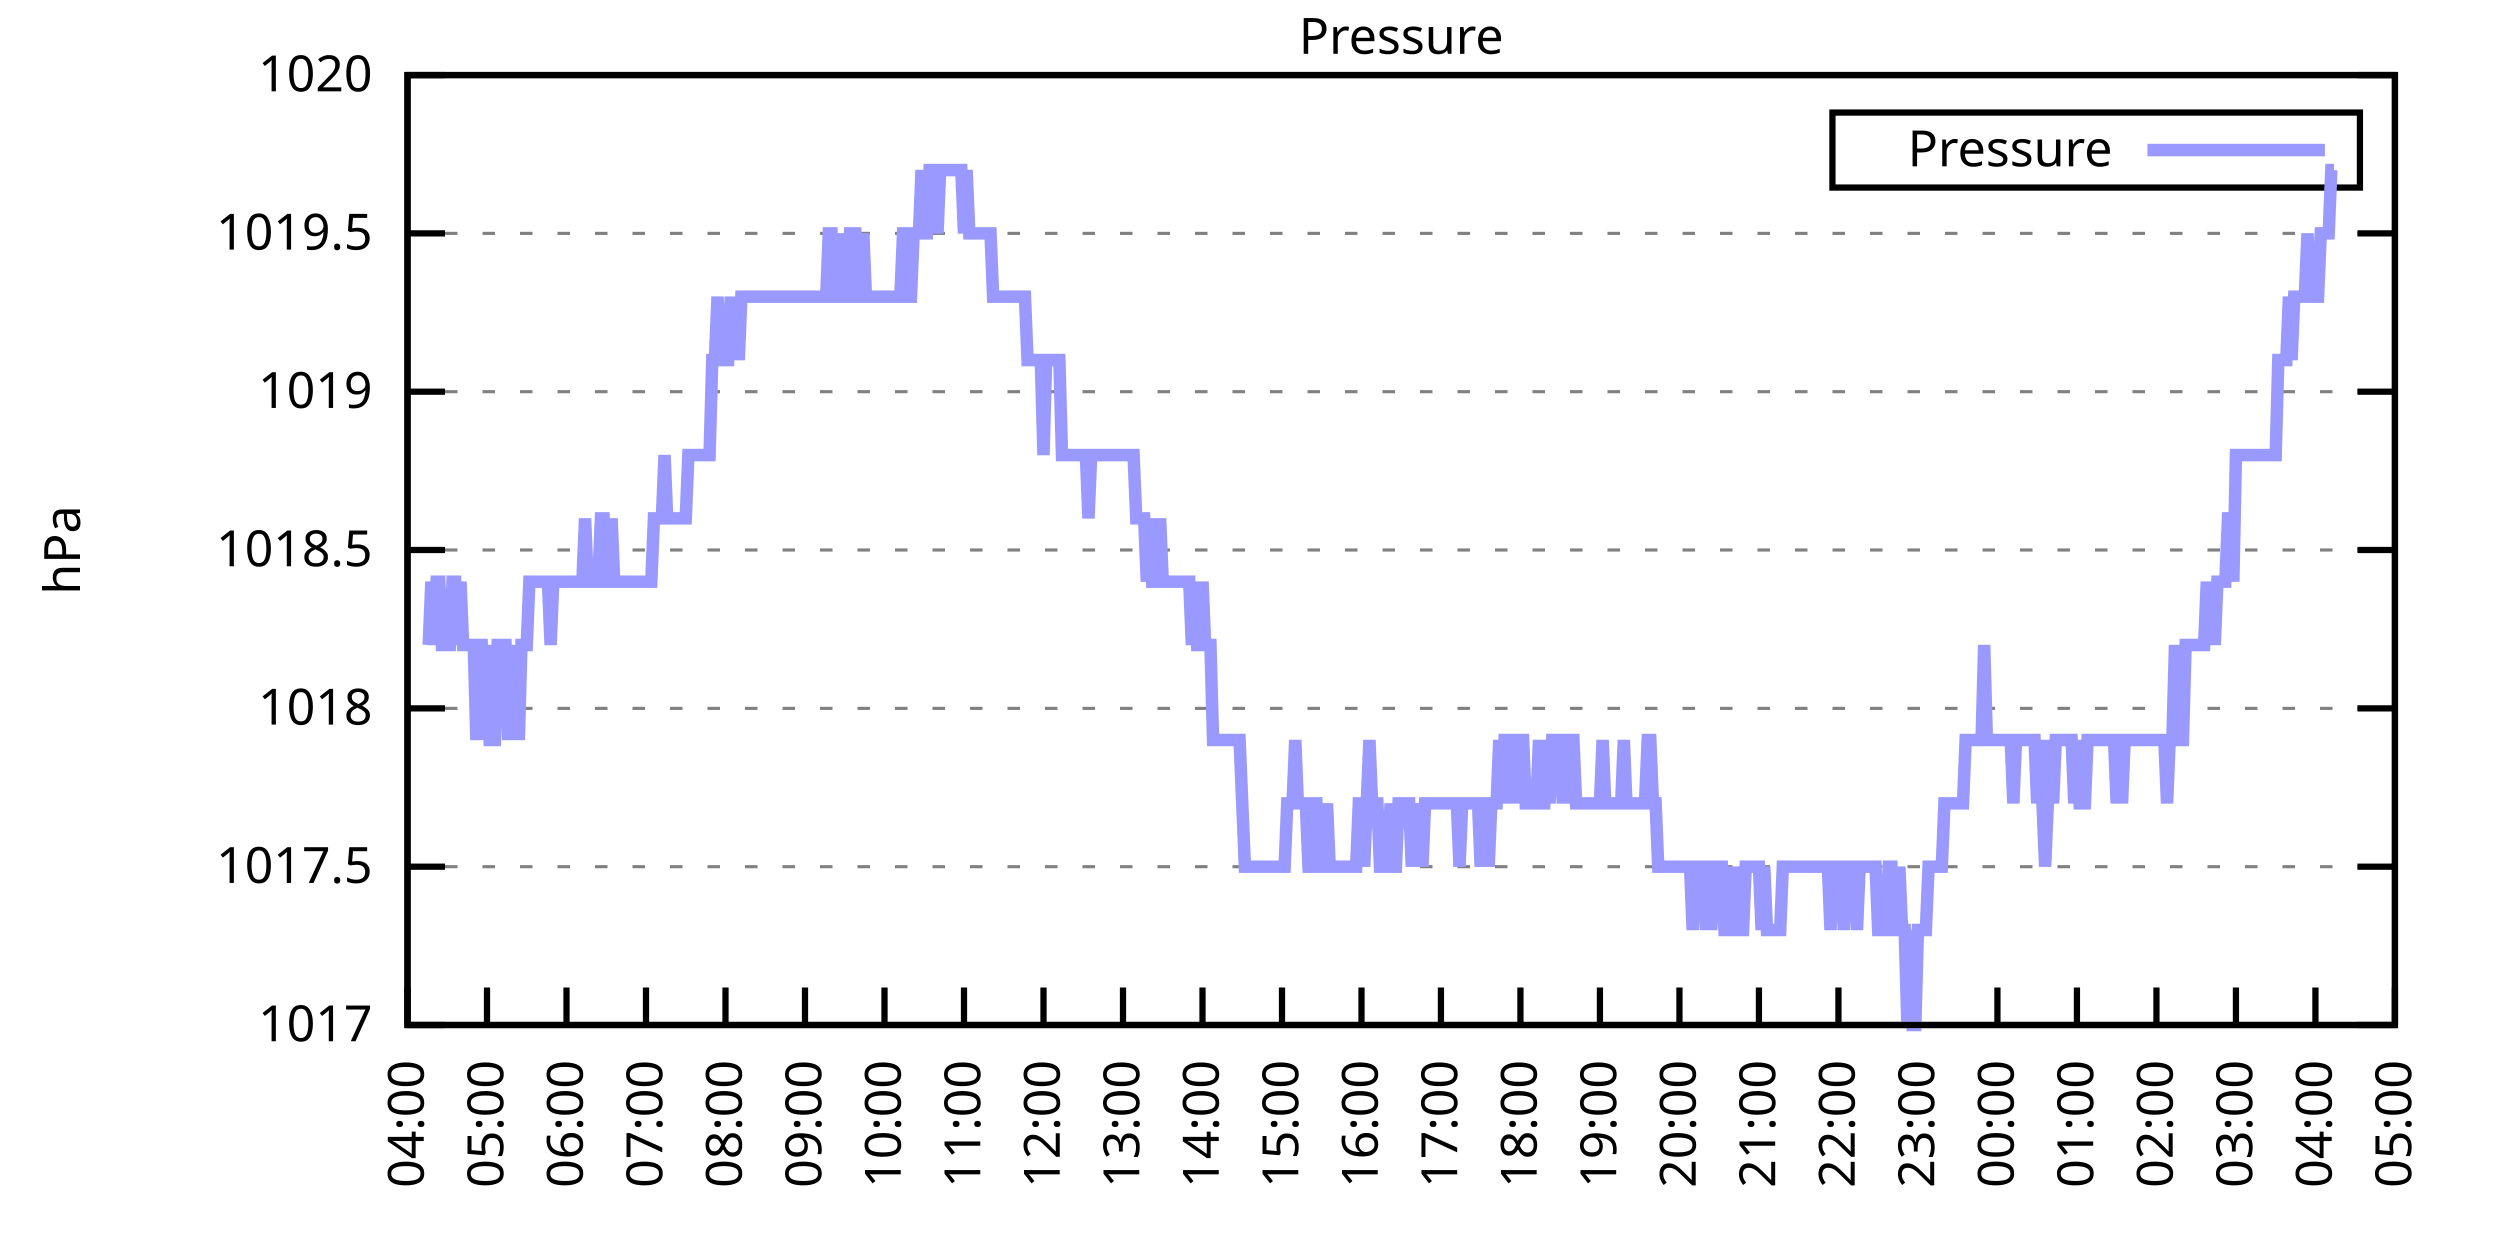
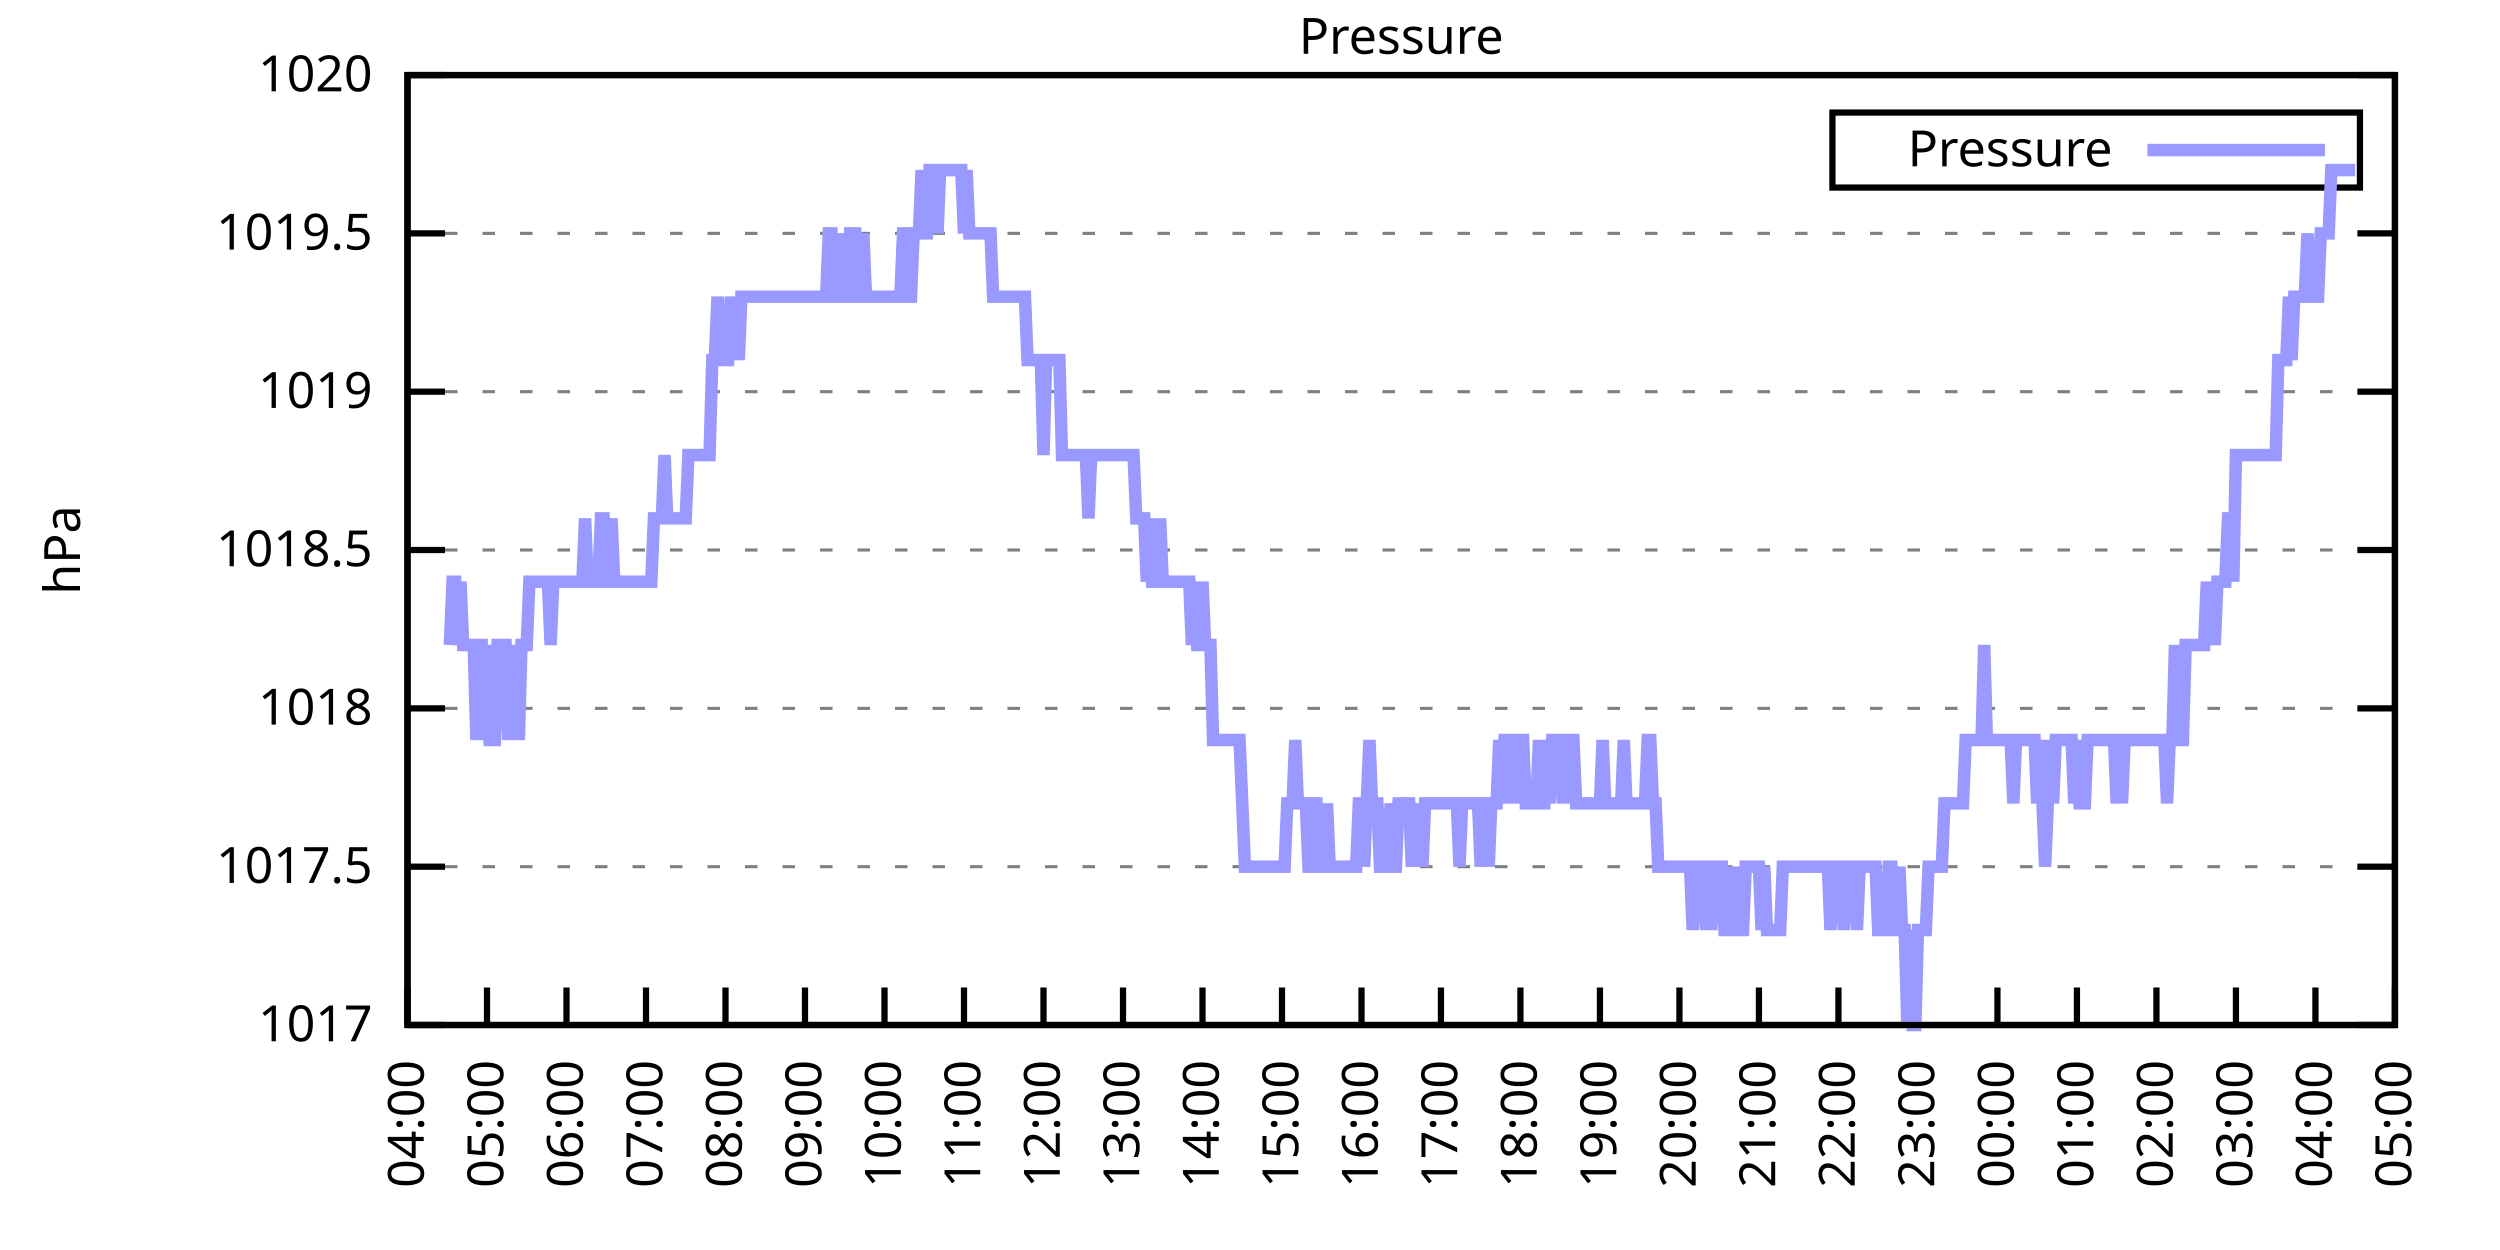
<svg xmlns="http://www.w3.org/2000/svg" xmlns:xlink="http://www.w3.org/1999/xlink" width="400" height="200" viewBox="0 0 400 200">
  <g id="gnuplot_canvas">
    <rect x="0" y="0" width="400" height="200" fill="none" />
    <defs>
      <circle id="gpDot" r="0.5" stroke-width="0.5" stroke="currentColor" />
      <path id="gpPt0" stroke-width="0.333" stroke="currentColor" d="M-1,0 h2 M0,-1 v2" />
      <path id="gpPt1" stroke-width="0.333" stroke="currentColor" d="M-1,-1 L1,1 M1,-1 L-1,1" />
      <path id="gpPt2" stroke-width="0.333" stroke="currentColor" d="M-1,0 L1,0 M0,-1 L0,1 M-1,-1 L1,1 M-1,1 L1,-1" />
      <rect id="gpPt3" stroke-width="0.333" stroke="currentColor" x="-1" y="-1" width="2" height="2" />
      <rect id="gpPt4" stroke-width="0.333" stroke="currentColor" fill="currentColor" x="-1" y="-1" width="2" height="2" />
      <circle id="gpPt5" stroke-width="0.333" stroke="currentColor" cx="0" cy="0" r="1" />
      <use xlink:href="#gpPt5" id="gpPt6" fill="currentColor" stroke="none" />
      <path id="gpPt7" stroke-width="0.333" stroke="currentColor" d="M0,-1.33 L-1.33,0.67 L1.33,0.67 z" />
      <use xlink:href="#gpPt7" id="gpPt8" fill="currentColor" stroke="none" />
      <use xlink:href="#gpPt7" id="gpPt9" stroke="currentColor" transform="rotate(180)" />
      <use xlink:href="#gpPt9" id="gpPt10" fill="currentColor" stroke="none" />
      <use xlink:href="#gpPt3" id="gpPt11" stroke="currentColor" transform="rotate(45)" />
      <use xlink:href="#gpPt11" id="gpPt12" fill="currentColor" stroke="none" />
      <path id="gpPt13" stroke-width="0.333" stroke="currentColor" d="M0,1.330 L1.265,0.411 L0.782,-1.067 L-0.782,-1.076 L-1.265,0.411 z" />
      <use xlink:href="#gpPt13" id="gpPt14" fill="currentColor" stroke="none" />
      <filter id="textbox" filterUnits="objectBoundingBox" x="0" y="0" height="1" width="1">
        <feFlood flood-color="white" flood-opacity="1" result="bgnd" />
        <feComposite in="SourceGraphic" in2="bgnd" operator="atop" />
      </filter>
      <filter id="greybox" filterUnits="objectBoundingBox" x="0" y="0" height="1" width="1">
        <feFlood flood-color="lightgrey" flood-opacity="1" result="grey" />
        <feComposite in="SourceGraphic" in2="grey" operator="atop" />
      </filter>
    </defs>
    <g fill="none" color="white" stroke="currentColor" stroke-width="1.00" stroke-linecap="butt" stroke-linejoin="miter">
</g>
    <g fill="none" color="black" stroke="currentColor" stroke-width="1.00" stroke-linecap="butt" stroke-linejoin="miter">
      <g stroke="none" shape-rendering="crispEdges">
        <polygon fill="rgb(255, 255, 255)" points="65.20,164.00 383.18,164.00 383.18,12.02 65.20,12.02 " />
      </g>
    </g>
    <g fill="none" color="black" stroke="currentColor" stroke-width="1.00" stroke-linecap="butt" stroke-linejoin="miter">
</g>
    <g fill="none" color="black" stroke="black" stroke-width="0.50" stroke-linecap="butt" stroke-linejoin="miter">
</g>
    <g fill="none" color="gray" stroke="currentColor" stroke-width="0.50" stroke-linecap="butt" stroke-linejoin="miter">
      <path stroke="gray" stroke-dasharray="2,4" class="gridline" d="M65.20,164.00 L383.19,164.00  " />
    </g>
    <g fill="none" color="gray" stroke="gray" stroke-width="1.00" stroke-linecap="butt" stroke-linejoin="miter">
</g>
    <g fill="none" color="black" stroke="currentColor" stroke-width="1.00" stroke-linecap="butt" stroke-linejoin="miter">
      <path stroke="black" d="M65.20,164.00 L71.20,164.00 M383.19,164.00 L377.19,164.00  " />
      <g transform="translate(59.60,166.60)" stroke="none" fill="black" font-family="Sans" font-size="8.00" text-anchor="end">
        <text>
          <tspan font-family="Sans"> 1017</tspan>
        </text>
      </g>
    </g>
    <g fill="none" color="black" stroke="currentColor" stroke-width="1.00" stroke-linecap="butt" stroke-linejoin="miter">
</g>
    <g fill="none" color="black" stroke="black" stroke-width="0.50" stroke-linecap="butt" stroke-linejoin="miter">
</g>
    <g fill="none" color="gray" stroke="currentColor" stroke-width="0.50" stroke-linecap="butt" stroke-linejoin="miter">
      <path stroke="gray" stroke-dasharray="2,4" class="gridline" d="M65.20,138.67 L383.19,138.67  " />
    </g>
    <g fill="none" color="gray" stroke="gray" stroke-width="1.00" stroke-linecap="butt" stroke-linejoin="miter">
</g>
    <g fill="none" color="black" stroke="currentColor" stroke-width="1.00" stroke-linecap="butt" stroke-linejoin="miter">
      <path stroke="black" d="M65.20,138.67 L71.20,138.67 M383.19,138.67 L377.19,138.67  " />
      <g transform="translate(59.60,141.27)" stroke="none" fill="black" font-family="Sans" font-size="8.00" text-anchor="end">
        <text>
          <tspan font-family="Sans"> 1017.5</tspan>
        </text>
      </g>
    </g>
    <g fill="none" color="black" stroke="currentColor" stroke-width="1.00" stroke-linecap="butt" stroke-linejoin="miter">
</g>
    <g fill="none" color="black" stroke="black" stroke-width="0.50" stroke-linecap="butt" stroke-linejoin="miter">
</g>
    <g fill="none" color="gray" stroke="currentColor" stroke-width="0.50" stroke-linecap="butt" stroke-linejoin="miter">
      <path stroke="gray" stroke-dasharray="2,4" class="gridline" d="M65.20,113.34 L383.19,113.34  " />
    </g>
    <g fill="none" color="gray" stroke="gray" stroke-width="1.00" stroke-linecap="butt" stroke-linejoin="miter">
</g>
    <g fill="none" color="black" stroke="currentColor" stroke-width="1.00" stroke-linecap="butt" stroke-linejoin="miter">
      <path stroke="black" d="M65.20,113.34 L71.20,113.34 M383.19,113.34 L377.19,113.34  " />
      <g transform="translate(59.60,115.94)" stroke="none" fill="black" font-family="Sans" font-size="8.00" text-anchor="end">
        <text>
          <tspan font-family="Sans"> 1018</tspan>
        </text>
      </g>
    </g>
    <g fill="none" color="black" stroke="currentColor" stroke-width="1.00" stroke-linecap="butt" stroke-linejoin="miter">
</g>
    <g fill="none" color="black" stroke="black" stroke-width="0.50" stroke-linecap="butt" stroke-linejoin="miter">
</g>
    <g fill="none" color="gray" stroke="currentColor" stroke-width="0.50" stroke-linecap="butt" stroke-linejoin="miter">
      <path stroke="gray" stroke-dasharray="2,4" class="gridline" d="M65.20,88.00 L383.19,88.00  " />
    </g>
    <g fill="none" color="gray" stroke="gray" stroke-width="1.00" stroke-linecap="butt" stroke-linejoin="miter">
</g>
    <g fill="none" color="black" stroke="currentColor" stroke-width="1.00" stroke-linecap="butt" stroke-linejoin="miter">
      <path stroke="black" d="M65.20,88.00 L71.20,88.00 M383.19,88.00 L377.19,88.00  " />
      <g transform="translate(59.60,90.60)" stroke="none" fill="black" font-family="Sans" font-size="8.00" text-anchor="end">
        <text>
          <tspan font-family="Sans"> 1018.5</tspan>
        </text>
      </g>
    </g>
    <g fill="none" color="black" stroke="currentColor" stroke-width="1.00" stroke-linecap="butt" stroke-linejoin="miter">
</g>
    <g fill="none" color="black" stroke="black" stroke-width="0.50" stroke-linecap="butt" stroke-linejoin="miter">
</g>
    <g fill="none" color="gray" stroke="currentColor" stroke-width="0.50" stroke-linecap="butt" stroke-linejoin="miter">
      <path stroke="gray" stroke-dasharray="2,4" class="gridline" d="M65.20,62.67 L383.19,62.67  " />
    </g>
    <g fill="none" color="gray" stroke="gray" stroke-width="1.00" stroke-linecap="butt" stroke-linejoin="miter">
</g>
    <g fill="none" color="black" stroke="currentColor" stroke-width="1.00" stroke-linecap="butt" stroke-linejoin="miter">
      <path stroke="black" d="M65.20,62.67 L71.20,62.67 M383.19,62.67 L377.19,62.67  " />
      <g transform="translate(59.60,65.27)" stroke="none" fill="black" font-family="Sans" font-size="8.00" text-anchor="end">
        <text>
          <tspan font-family="Sans"> 1019</tspan>
        </text>
      </g>
    </g>
    <g fill="none" color="black" stroke="currentColor" stroke-width="1.00" stroke-linecap="butt" stroke-linejoin="miter">
</g>
    <g fill="none" color="black" stroke="black" stroke-width="0.50" stroke-linecap="butt" stroke-linejoin="miter">
</g>
    <g fill="none" color="gray" stroke="currentColor" stroke-width="0.50" stroke-linecap="butt" stroke-linejoin="miter">
      <path stroke="gray" stroke-dasharray="2,4" class="gridline" d="M65.20,37.34 L383.19,37.34  " />
    </g>
    <g fill="none" color="gray" stroke="gray" stroke-width="1.00" stroke-linecap="butt" stroke-linejoin="miter">
</g>
    <g fill="none" color="black" stroke="currentColor" stroke-width="1.00" stroke-linecap="butt" stroke-linejoin="miter">
      <path stroke="black" d="M65.20,37.34 L71.20,37.34 M383.19,37.34 L377.19,37.34  " />
      <g transform="translate(59.60,39.94)" stroke="none" fill="black" font-family="Sans" font-size="8.00" text-anchor="end">
        <text>
          <tspan font-family="Sans"> 1019.5</tspan>
        </text>
      </g>
    </g>
    <g fill="none" color="black" stroke="currentColor" stroke-width="1.00" stroke-linecap="butt" stroke-linejoin="miter">
</g>
    <g fill="none" color="black" stroke="black" stroke-width="0.50" stroke-linecap="butt" stroke-linejoin="miter">
</g>
    <g fill="none" color="gray" stroke="currentColor" stroke-width="0.50" stroke-linecap="butt" stroke-linejoin="miter">
      <path stroke="gray" stroke-dasharray="2,4" class="gridline" d="M65.20,12.01 L383.19,12.01  " />
    </g>
    <g fill="none" color="gray" stroke="gray" stroke-width="1.00" stroke-linecap="butt" stroke-linejoin="miter">
</g>
    <g fill="none" color="black" stroke="currentColor" stroke-width="1.00" stroke-linecap="butt" stroke-linejoin="miter">
      <path stroke="black" d="M65.20,12.01 L71.20,12.01 M383.19,12.01 L377.19,12.01  " />
      <g transform="translate(59.60,14.61)" stroke="none" fill="black" font-family="Sans" font-size="8.00" text-anchor="end">
        <text>
          <tspan font-family="Sans"> 1020</tspan>
        </text>
      </g>
    </g>
    <g fill="none" color="black" stroke="currentColor" stroke-width="1.00" stroke-linecap="butt" stroke-linejoin="miter">
      <path stroke="black" d="M65.20,164.00 L65.20,158.00  " />
      <g transform="translate(67.80,169.60) rotate(270.00)" stroke="none" fill="black" font-family="Sans" font-size="8.00" text-anchor="end">
        <text>
          <tspan font-family="Sans">04:00</tspan>
        </text>
      </g>
    </g>
    <g fill="none" color="black" stroke="currentColor" stroke-width="1.00" stroke-linecap="butt" stroke-linejoin="miter">
      <path stroke="black" d="M77.92,164.00 L77.92,158.00  " />
      <g transform="translate(80.52,169.60) rotate(270.00)" stroke="none" fill="black" font-family="Sans" font-size="8.00" text-anchor="end">
        <text>
          <tspan font-family="Sans">05:00</tspan>
        </text>
      </g>
    </g>
    <g fill="none" color="black" stroke="currentColor" stroke-width="1.00" stroke-linecap="butt" stroke-linejoin="miter">
      <path stroke="black" d="M90.64,164.00 L90.64,158.00  " />
      <g transform="translate(93.24,169.60) rotate(270.00)" stroke="none" fill="black" font-family="Sans" font-size="8.00" text-anchor="end">
        <text>
          <tspan font-family="Sans">06:00</tspan>
        </text>
      </g>
    </g>
    <g fill="none" color="black" stroke="currentColor" stroke-width="1.00" stroke-linecap="butt" stroke-linejoin="miter">
      <path stroke="black" d="M103.36,164.00 L103.36,158.00  " />
      <g transform="translate(105.96,169.60) rotate(270.00)" stroke="none" fill="black" font-family="Sans" font-size="8.00" text-anchor="end">
        <text>
          <tspan font-family="Sans">07:00</tspan>
        </text>
      </g>
    </g>
    <g fill="none" color="black" stroke="currentColor" stroke-width="1.00" stroke-linecap="butt" stroke-linejoin="miter">
      <path stroke="black" d="M116.08,164.00 L116.08,158.00  " />
      <g transform="translate(118.68,169.60) rotate(270.00)" stroke="none" fill="black" font-family="Sans" font-size="8.00" text-anchor="end">
        <text>
          <tspan font-family="Sans">08:00</tspan>
        </text>
      </g>
    </g>
    <g fill="none" color="black" stroke="currentColor" stroke-width="1.00" stroke-linecap="butt" stroke-linejoin="miter">
      <path stroke="black" d="M128.80,164.00 L128.80,158.00  " />
      <g transform="translate(131.40,169.60) rotate(270.00)" stroke="none" fill="black" font-family="Sans" font-size="8.00" text-anchor="end">
        <text>
          <tspan font-family="Sans">09:00</tspan>
        </text>
      </g>
    </g>
    <g fill="none" color="black" stroke="currentColor" stroke-width="1.00" stroke-linecap="butt" stroke-linejoin="miter">
      <path stroke="black" d="M141.52,164.00 L141.52,158.00  " />
      <g transform="translate(144.12,169.60) rotate(270.00)" stroke="none" fill="black" font-family="Sans" font-size="8.00" text-anchor="end">
        <text>
          <tspan font-family="Sans">10:00</tspan>
        </text>
      </g>
    </g>
    <g fill="none" color="black" stroke="currentColor" stroke-width="1.00" stroke-linecap="butt" stroke-linejoin="miter">
      <path stroke="black" d="M154.24,164.00 L154.24,158.00  " />
      <g transform="translate(156.84,169.60) rotate(270.00)" stroke="none" fill="black" font-family="Sans" font-size="8.00" text-anchor="end">
        <text>
          <tspan font-family="Sans">11:00</tspan>
        </text>
      </g>
    </g>
    <g fill="none" color="black" stroke="currentColor" stroke-width="1.00" stroke-linecap="butt" stroke-linejoin="miter">
      <path stroke="black" d="M166.96,164.00 L166.96,158.00  " />
      <g transform="translate(169.56,169.60) rotate(270.00)" stroke="none" fill="black" font-family="Sans" font-size="8.00" text-anchor="end">
        <text>
          <tspan font-family="Sans">12:00</tspan>
        </text>
      </g>
    </g>
    <g fill="none" color="black" stroke="currentColor" stroke-width="1.00" stroke-linecap="butt" stroke-linejoin="miter">
      <path stroke="black" d="M179.68,164.00 L179.68,158.00  " />
      <g transform="translate(182.28,169.60) rotate(270.00)" stroke="none" fill="black" font-family="Sans" font-size="8.00" text-anchor="end">
        <text>
          <tspan font-family="Sans">13:00</tspan>
        </text>
      </g>
    </g>
    <g fill="none" color="black" stroke="currentColor" stroke-width="1.00" stroke-linecap="butt" stroke-linejoin="miter">
      <path stroke="black" d="M192.40,164.00 L192.40,158.00  " />
      <g transform="translate(195.00,169.60) rotate(270.00)" stroke="none" fill="black" font-family="Sans" font-size="8.00" text-anchor="end">
        <text>
          <tspan font-family="Sans">14:00</tspan>
        </text>
      </g>
    </g>
    <g fill="none" color="black" stroke="currentColor" stroke-width="1.00" stroke-linecap="butt" stroke-linejoin="miter">
      <path stroke="black" d="M205.12,164.00 L205.12,158.00  " />
      <g transform="translate(207.72,169.60) rotate(270.00)" stroke="none" fill="black" font-family="Sans" font-size="8.00" text-anchor="end">
        <text>
          <tspan font-family="Sans">15:00</tspan>
        </text>
      </g>
    </g>
    <g fill="none" color="black" stroke="currentColor" stroke-width="1.00" stroke-linecap="butt" stroke-linejoin="miter">
      <path stroke="black" d="M217.84,164.00 L217.84,158.00  " />
      <g transform="translate(220.44,169.60) rotate(270.00)" stroke="none" fill="black" font-family="Sans" font-size="8.00" text-anchor="end">
        <text>
          <tspan font-family="Sans">16:00</tspan>
        </text>
      </g>
    </g>
    <g fill="none" color="black" stroke="currentColor" stroke-width="1.00" stroke-linecap="butt" stroke-linejoin="miter">
      <path stroke="black" d="M230.55,164.00 L230.55,158.00  " />
      <g transform="translate(233.15,169.60) rotate(270.00)" stroke="none" fill="black" font-family="Sans" font-size="8.00" text-anchor="end">
        <text>
          <tspan font-family="Sans">17:00</tspan>
        </text>
      </g>
    </g>
    <g fill="none" color="black" stroke="currentColor" stroke-width="1.00" stroke-linecap="butt" stroke-linejoin="miter">
      <path stroke="black" d="M243.27,164.00 L243.27,158.00  " />
      <g transform="translate(245.87,169.60) rotate(270.00)" stroke="none" fill="black" font-family="Sans" font-size="8.00" text-anchor="end">
        <text>
          <tspan font-family="Sans">18:00</tspan>
        </text>
      </g>
    </g>
    <g fill="none" color="black" stroke="currentColor" stroke-width="1.00" stroke-linecap="butt" stroke-linejoin="miter">
      <path stroke="black" d="M255.99,164.00 L255.99,158.00  " />
      <g transform="translate(258.59,169.60) rotate(270.00)" stroke="none" fill="black" font-family="Sans" font-size="8.00" text-anchor="end">
        <text>
          <tspan font-family="Sans">19:00</tspan>
        </text>
      </g>
    </g>
    <g fill="none" color="black" stroke="currentColor" stroke-width="1.00" stroke-linecap="butt" stroke-linejoin="miter">
      <path stroke="black" d="M268.71,164.00 L268.71,158.00  " />
      <g transform="translate(271.31,169.60) rotate(270.00)" stroke="none" fill="black" font-family="Sans" font-size="8.00" text-anchor="end">
        <text>
          <tspan font-family="Sans">20:00</tspan>
        </text>
      </g>
    </g>
    <g fill="none" color="black" stroke="currentColor" stroke-width="1.00" stroke-linecap="butt" stroke-linejoin="miter">
      <path stroke="black" d="M281.43,164.00 L281.43,158.00  " />
      <g transform="translate(284.03,169.60) rotate(270.00)" stroke="none" fill="black" font-family="Sans" font-size="8.00" text-anchor="end">
        <text>
          <tspan font-family="Sans">21:00</tspan>
        </text>
      </g>
    </g>
    <g fill="none" color="black" stroke="currentColor" stroke-width="1.00" stroke-linecap="butt" stroke-linejoin="miter">
      <path stroke="black" d="M294.15,164.00 L294.15,158.00  " />
      <g transform="translate(296.75,169.60) rotate(270.00)" stroke="none" fill="black" font-family="Sans" font-size="8.00" text-anchor="end">
        <text>
          <tspan font-family="Sans">22:00</tspan>
        </text>
      </g>
    </g>
    <g fill="none" color="black" stroke="currentColor" stroke-width="1.00" stroke-linecap="butt" stroke-linejoin="miter">
      <path stroke="black" d="M306.87,164.00 L306.87,158.00  " />
      <g transform="translate(309.47,169.60) rotate(270.00)" stroke="none" fill="black" font-family="Sans" font-size="8.00" text-anchor="end">
        <text>
          <tspan font-family="Sans">23:00</tspan>
        </text>
      </g>
    </g>
    <g fill="none" color="black" stroke="currentColor" stroke-width="1.00" stroke-linecap="butt" stroke-linejoin="miter">
      <path stroke="black" d="M319.59,164.00 L319.59,158.00  " />
      <g transform="translate(322.19,169.60) rotate(270.00)" stroke="none" fill="black" font-family="Sans" font-size="8.00" text-anchor="end">
        <text>
          <tspan font-family="Sans">00:00</tspan>
        </text>
      </g>
    </g>
    <g fill="none" color="black" stroke="currentColor" stroke-width="1.00" stroke-linecap="butt" stroke-linejoin="miter">
      <path stroke="black" d="M332.31,164.00 L332.31,158.00  " />
      <g transform="translate(334.91,169.60) rotate(270.00)" stroke="none" fill="black" font-family="Sans" font-size="8.00" text-anchor="end">
        <text>
          <tspan font-family="Sans">01:00</tspan>
        </text>
      </g>
    </g>
    <g fill="none" color="black" stroke="currentColor" stroke-width="1.00" stroke-linecap="butt" stroke-linejoin="miter">
      <path stroke="black" d="M345.03,164.00 L345.03,158.00  " />
      <g transform="translate(347.63,169.60) rotate(270.00)" stroke="none" fill="black" font-family="Sans" font-size="8.00" text-anchor="end">
        <text>
          <tspan font-family="Sans">02:00</tspan>
        </text>
      </g>
    </g>
    <g fill="none" color="black" stroke="currentColor" stroke-width="1.00" stroke-linecap="butt" stroke-linejoin="miter">
      <path stroke="black" d="M357.75,164.00 L357.75,158.00  " />
      <g transform="translate(360.35,169.60) rotate(270.00)" stroke="none" fill="black" font-family="Sans" font-size="8.00" text-anchor="end">
        <text>
          <tspan font-family="Sans">03:00</tspan>
        </text>
      </g>
    </g>
    <g fill="none" color="black" stroke="currentColor" stroke-width="1.00" stroke-linecap="butt" stroke-linejoin="miter">
      <path stroke="black" d="M370.47,164.00 L370.47,158.00  " />
      <g transform="translate(373.07,169.60) rotate(270.00)" stroke="none" fill="black" font-family="Sans" font-size="8.00" text-anchor="end">
        <text>
          <tspan font-family="Sans">04:00</tspan>
        </text>
      </g>
    </g>
    <g fill="none" color="black" stroke="currentColor" stroke-width="1.00" stroke-linecap="butt" stroke-linejoin="miter">
      <path stroke="black" d="M383.19,164.00 L383.19,158.00  " />
      <g transform="translate(385.79,169.60) rotate(270.00)" stroke="none" fill="black" font-family="Sans" font-size="8.00" text-anchor="end">
        <text>
          <tspan font-family="Sans">05:00</tspan>
        </text>
      </g>
    </g>
    <g fill="none" color="black" stroke="currentColor" stroke-width="1.00" stroke-linecap="butt" stroke-linejoin="miter">
</g>
    <g fill="none" color="black" stroke="currentColor" stroke-width="1.00" stroke-linecap="butt" stroke-linejoin="miter">
      <path stroke="black" d="M65.20,12.01 L65.20,164.00 L383.19,164.00 L383.19,12.01 L65.20,12.01 Z  " />
    </g>
    <g fill="none" color="black" stroke="currentColor" stroke-width="1.00" stroke-linecap="butt" stroke-linejoin="miter">
</g>
    <g fill="none" color="black" stroke="currentColor" stroke-width="1.00" stroke-linecap="butt" stroke-linejoin="miter">
      <path stroke="black" d="M293.19,30.01 L293.19,18.01 L377.59,18.01 L377.59,30.01 L293.19,30.01 Z  " />
    </g>
    <g id="Pressure_plot_1">
      <g fill="none" color="white" stroke="black" stroke-width="2.00" stroke-linecap="butt" stroke-linejoin="miter">
</g>
      <g fill="none" color="black" stroke="currentColor" stroke-width="2.00" stroke-linecap="butt" stroke-linejoin="miter">
        <g transform="translate(337.99,26.61)" stroke="none" fill="black" font-family="Sans" font-size="8.00" text-anchor="end">
          <text>
            <tspan font-family="Sans">Pressure</tspan>
          </text>
        </g>
      </g>
      <g fill="none" color="black" stroke="currentColor" stroke-width="2.00" stroke-linecap="butt" stroke-linejoin="miter">
-         <path stroke="rgb(153, 153, 255)" d="M343.59,24.01 L371.99,24.01 M68.59,103.20 L69.02,93.07 L69.44,103.20 L69.86,93.07 L70.29,93.07 L70.71,103.20   L71.14,103.20 L71.56,103.20 L71.98,103.20 L72.41,93.07 L72.83,93.07 L73.26,103.20 L73.68,93.07 L74.10,103.20   L74.53,103.20 L74.95,103.20 L75.38,103.20 L75.80,103.20 L76.22,118.40 L76.65,103.20 L77.07,103.20 L77.50,118.40   L77.92,103.20 L78.34,118.40 L78.77,118.40 L79.19,118.40 L79.62,103.20 L80.04,103.20 L80.46,103.20 L80.89,103.20   L81.31,118.40 L81.74,103.20 L82.16,118.40 L82.58,103.20 L83.01,118.40 L83.43,103.20 L83.86,103.20 L84.28,103.20   L84.70,93.07 L85.13,93.07 L85.55,93.07 L85.98,93.07 L86.40,93.07 L86.82,93.07 L87.25,93.07 L87.67,93.07   L88.10,103.20 L88.52,93.07 L88.94,93.07 L89.37,93.07 L89.79,93.07 L90.22,93.07 L90.64,93.07 L91.06,93.07   L91.49,93.07 L91.91,93.07 L92.34,93.07 L92.76,93.07 L93.18,93.07 L93.61,82.94 L94.03,93.07 L94.46,93.07   L94.88,93.07 L95.30,93.07 L95.73,93.07 L96.15,82.94 L96.58,82.94 L97.00,93.07 L97.42,93.07 L97.85,82.94   L98.27,93.07 L98.69,93.07 L99.12,93.07 L99.54,93.07 L99.97,93.07 L100.39,93.07 L100.81,93.07 L101.24,93.07   L101.66,93.07 L102.09,93.07 L102.51,93.07 L102.93,93.07 L103.36,93.07 L103.78,93.07 L104.21,93.07 L104.63,82.94   L105.05,82.94 L105.48,82.94 L105.90,82.94 L106.33,72.81 L106.75,82.94 L107.17,82.94 L107.60,82.94 L108.02,82.94   L108.45,82.94 L108.87,82.94 L109.29,82.94 L109.72,82.94 L110.14,72.81 L110.57,72.81 L110.99,72.81 L111.41,72.81   L111.84,72.81 L112.26,72.81 L112.69,72.81 L113.11,72.81 L113.53,72.81 L113.96,57.61 L114.38,57.61 L114.81,47.47   L115.23,57.61 L115.65,57.61 L116.08,57.61 L116.50,57.61 L116.93,47.47 L117.35,57.61 L117.77,47.47 L118.20,57.61   L118.62,47.47 L119.05,47.47 L119.47,47.47 L119.89,47.47 L120.32,47.47 L120.74,47.47 L121.17,47.47 L121.59,47.47   L122.01,47.47 L122.44,47.47 L122.86,47.47 L123.29,47.47 L123.71,47.47 L124.13,47.47 L124.56,47.47 L124.98,47.47   L125.41,47.47 L125.83,47.47 L126.25,47.47 L126.68,47.47 L127.10,47.47 L127.53,47.47 L127.95,47.47 L128.37,47.47   L128.80,47.47 L129.22,47.47 L129.65,47.47 L130.07,47.47 L130.49,47.47 L130.92,47.47 L131.34,47.47 L131.77,47.47   L132.19,47.47 L132.61,37.34 L133.04,37.34 L133.46,47.47 L133.89,47.47 L134.31,47.47 L134.73,37.34 L135.16,47.47   L135.58,47.47 L136.01,37.34 L136.43,37.34 L136.85,37.34 L137.28,47.47 L137.70,47.47 L138.13,37.34 L138.55,47.47   L138.97,47.47 L139.40,47.47 L139.82,47.47 L140.25,47.47 L140.67,47.47 L141.09,47.47 L141.52,47.47 L141.94,47.47   L142.37,47.47 L142.79,47.47 L143.21,47.47 L143.64,47.47 L144.06,47.47 L144.49,37.34 L144.91,37.34 L145.33,47.47   L145.76,47.47 L146.18,37.34 L146.61,37.34 L147.03,37.34 L147.45,27.21 L147.88,37.34 L148.30,37.34 L148.73,27.21   L149.15,27.21 L149.57,27.21 L150.00,37.34 L150.42,27.21 L150.85,27.21 L151.27,27.21 L151.69,27.21 L152.12,27.21   L152.54,27.21 L152.97,27.21 L153.39,27.21 L153.81,27.21 L154.24,37.34 L154.66,27.21 L155.09,37.34 L155.51,37.34   L155.93,37.34 L156.36,37.34 L156.78,37.34 L157.21,37.34 L157.63,37.34 L158.05,37.34 L158.48,37.34 L158.90,47.47   L159.33,47.47 L159.75,47.47 L160.17,47.47 L160.60,47.47 L161.02,47.47 L161.44,47.47 L161.87,47.47 L162.29,47.47   L162.72,47.47 L163.14,47.47 L163.56,47.47 L163.99,47.47 L164.41,57.61 L164.84,57.61 L165.26,57.61 L165.68,57.61   L166.11,57.61 L166.53,57.61 L166.96,72.81 L167.38,57.61 L167.80,57.61 L168.23,57.61 L168.65,57.61 L169.08,57.61   L169.50,57.61 L169.92,72.81 L170.35,72.81 L170.77,72.81 L171.20,72.81 L171.62,72.81 L172.04,72.81 L172.47,72.81   L172.89,72.81 L173.32,72.81 L173.74,72.81 L174.16,82.94 L174.59,72.81 L175.01,72.81 L175.44,72.81 L175.86,72.81   L176.28,72.81 L176.71,72.81 L177.13,72.81 L177.56,72.81 L177.98,72.81 L178.40,72.81 L178.83,72.81 L179.25,72.81   L179.68,72.81 L180.10,72.81 L180.52,72.81 L180.95,72.81 L181.37,72.81 L181.80,82.94 L182.22,82.94 L182.64,82.94   L183.07,82.94 L183.49,93.07 L183.92,82.94 L184.34,93.07 L184.76,93.07 L185.19,93.07 L185.61,82.94 L186.04,93.07   L186.46,93.07 L186.88,93.07 L187.31,93.07 L187.73,93.07 L188.16,93.07 L188.58,93.07 L189.00,93.07 L189.43,93.07   L189.85,93.07 L190.28,93.07 L190.70,103.20 L191.12,93.07 L191.55,103.20 L191.97,103.20 L192.40,93.07 L192.82,103.20   L193.24,103.20 L193.67,103.20 L194.09,118.40 L194.52,118.40 L194.94,118.40 L195.36,118.40 L195.79,118.40 L196.21,118.40   L196.64,118.40 L197.06,118.40 L197.48,118.40 L197.91,118.40 L198.33,118.40 L198.76,128.54 L199.18,138.67 L199.60,138.67   L200.03,138.67 L200.45,138.67 L200.88,138.67 L201.30,138.67 L201.72,138.67 L202.15,138.67 L202.57,138.67 L203.00,138.67   L203.42,138.67 L203.84,138.67 L204.27,138.67 L204.69,138.67 L205.12,138.67 L205.54,138.67 L205.96,128.54 L206.39,128.54   L206.81,128.54 L207.24,118.40 L207.66,128.54 L208.08,128.54 L208.51,128.54 L208.93,128.54 L209.36,138.67 L209.78,138.67   L210.20,128.54 L210.63,128.54 L211.05,138.67 L211.48,138.67 L211.90,138.67 L212.32,128.54 L212.75,138.67 L213.17,138.67   L213.60,138.67 L214.02,138.67 L214.44,138.67 L214.87,138.67 L215.29,138.67 L215.72,138.67 L216.14,138.67 L216.56,138.67   L216.99,138.67 L217.41,128.54 L217.84,128.54 L218.26,138.67 L218.68,128.54 L219.11,118.40 L219.53,128.54 L219.96,128.54   L220.38,128.54 L220.80,138.67 L221.23,138.67 L221.65,138.67 L222.08,138.67 L222.50,128.54 L222.92,138.67 L223.35,138.67   L223.77,128.54 L224.20,128.54 L224.62,128.54 L225.04,128.54 L225.47,128.54 L225.89,138.67 L226.31,128.54 L226.74,138.67   L227.16,128.54 L227.59,138.67 L228.01,128.54 L228.43,128.54 L228.86,128.54 L229.28,128.54 L229.71,128.54 L230.13,128.54   L230.55,128.54 L230.98,128.54 L231.40,128.54 L231.83,128.54 L232.25,128.54 L232.67,128.54 L233.10,128.54 L233.52,138.67   L233.95,128.54 L234.37,128.54 L234.79,128.54 L235.22,128.54 L235.64,128.54 L236.07,128.54 L236.49,128.54 L236.91,138.67   L237.34,128.54 L237.76,128.54 L238.19,138.67 L238.61,128.54 L239.03,128.54 L239.46,128.54 L239.88,118.40 L240.31,128.54   L240.73,118.40 L241.15,118.40 L241.58,128.54 L242.00,118.40 L242.43,118.40 L242.85,128.54 L243.27,118.40 L243.70,118.40   L244.12,128.54 L244.55,128.54 L244.97,128.54 L245.39,128.54 L245.82,128.54 L246.24,118.40 L246.67,128.54 L247.09,128.54   L247.51,118.40 L247.94,128.54 L248.36,118.40 L248.79,118.40 L249.21,118.40 L249.63,118.40 L250.06,128.54 L250.48,118.40   L250.91,128.54 L251.33,118.40 L251.75,118.40 L252.18,128.54 L252.60,128.54 L253.03,128.54 L253.45,128.54 L253.87,128.54   L254.30,128.54 L254.72,128.54 L255.15,128.54 L255.57,128.54 L255.99,128.54 L256.42,118.40 L256.84,128.54 L257.27,128.54   L257.69,128.54 L258.11,128.54 L258.54,128.54 L258.96,128.54 L259.39,128.54 L259.81,118.40 L260.23,128.54 L260.66,128.54   L261.08,128.54 L261.51,128.54 L261.93,128.54 L262.35,128.54 L262.78,128.54 L263.20,128.54 L263.63,118.40 L264.05,118.40   L264.47,128.54 L264.90,128.54 L265.32,138.67 L265.75,138.67 L266.17,138.67 L266.59,138.67 L267.02,138.67 L267.44,138.67   L267.87,138.67 L268.29,138.67 L268.71,138.67 L269.14,138.67 L269.56,138.67 L269.99,138.67 L270.41,138.67 L270.83,148.80   L271.26,138.67 L271.68,138.67 L272.11,138.67 L272.53,138.67 L272.95,148.80 L273.38,138.67 L273.80,148.80 L274.23,138.67   L274.65,138.67 L275.07,138.67 L275.50,138.67 L275.92,148.80 L276.35,148.80 L276.77,138.67 L277.19,148.80 L277.62,138.67   L278.04,148.80 L278.47,148.80 L278.89,148.80 L279.31,138.67 L279.74,138.67 L280.16,138.67 L280.59,138.67 L281.01,138.67   L281.43,138.67 L281.86,148.80 L282.28,138.67 L282.71,148.80 L283.13,148.80 L283.55,148.80 L283.98,148.80 L284.40,148.80   L284.83,148.80 L285.25,138.67 L285.67,138.67 L286.10,138.67 L286.52,138.67 L286.95,138.67 L287.37,138.67 L287.79,138.67   L288.22,138.67 L288.64,138.67 L289.06,138.67 L289.49,138.67 L289.91,138.67 L290.34,138.67 L290.76,138.67 L291.18,138.67   L291.61,138.67 L292.03,138.67 L292.46,138.67 L292.88,148.80 L293.30,138.67 L293.73,138.67 L294.15,138.67 L294.58,138.67   L295.00,148.80 L295.42,138.67 L295.85,138.67 L296.27,138.67 L296.70,138.67 L297.12,148.80 L297.54,138.67 L297.97,138.67   L298.39,138.67 L298.82,138.67 L299.24,138.67 L299.66,138.67 L300.09,138.67 L300.51,148.80 L300.94,148.80 L301.36,148.80   L301.78,148.80 L302.21,138.67 L302.63,138.67 L303.06,148.80 L303.48,148.80 L303.90,138.67 L304.33,148.80 L304.75,148.80   L305.18,164.00 L305.60,148.80 L306.02,164.00 L306.45,164.00 L306.87,148.80 L307.30,148.80 L307.72,148.80 L308.14,148.80   L308.57,138.67 L308.99,138.67 L309.42,138.67 L309.84,138.67 L310.26,138.67 L310.69,138.67 L311.11,128.54 L311.54,128.54   L311.96,128.54 L312.38,128.54 L312.81,128.54 L313.23,128.54 L313.66,128.54 L314.08,128.54 L314.50,118.40 L314.93,118.40   L315.35,118.40 L315.78,118.40 L316.20,118.40 L316.62,118.40 L317.05,118.40 L317.47,103.20 L317.90,118.40 L318.32,118.40   L318.74,118.40 L319.17,118.40 L319.59,118.40 L320.02,118.40 L320.44,118.40 L320.86,118.40 L321.29,118.40 L321.71,118.40   L322.14,128.54 L322.56,118.40 L322.98,118.40 L323.41,118.40 L323.83,118.40 L324.26,118.40 L324.68,118.40 L325.10,118.40   L325.53,118.40 L325.95,128.54 L326.38,118.40 L326.80,128.54 L327.22,138.67 L327.65,128.54 L328.07,118.40 L328.50,128.54   L328.92,118.40 L329.34,118.40 L329.77,118.40 L330.19,118.40 L330.62,118.40 L331.04,118.40 L331.46,118.40 L331.89,128.54   L332.31,118.40 L332.74,128.54 L333.16,128.54 L333.58,128.54 L334.01,118.40 L334.43,118.40 L334.86,118.40 L335.28,118.40   L335.70,118.40 L336.13,118.40 L336.55,118.40 L336.98,118.40 L337.40,118.40 L337.82,118.40 L338.25,118.40 L338.67,128.54   L339.10,118.40 L339.52,128.54 L339.94,118.40 L340.37,118.40 L340.79,118.40 L341.22,118.40 L341.64,118.40 L342.06,118.40   L342.49,118.40 L342.91,118.40 L343.34,118.40 L343.76,118.40 L344.18,118.40 L344.61,118.40 L345.03,118.40 L345.46,118.40   L345.88,118.40 L346.30,118.40 L346.73,128.54 L347.15,118.40 L347.58,118.40 L348.00,103.20 L348.42,118.40 L348.85,118.40   L349.27,118.40 L349.70,103.20 L350.12,103.20 L350.54,103.20 L350.97,103.20 L351.39,103.20 L351.81,103.20 L352.24,103.20   L352.66,103.20 L353.09,93.07 L353.51,103.20 L353.93,93.07 L354.36,103.20 L354.78,93.07 L355.21,93.07 L355.63,93.07   L356.05,93.07 L356.48,82.94 L356.90,82.94 L357.33,93.07 L357.75,72.81 L358.17,72.81 L358.60,72.81 L359.02,72.81   L359.45,72.81 L359.87,72.81 L360.29,72.81 L360.72,72.81 L361.14,72.81 L361.57,72.81 L361.99,72.81 L362.41,72.81   L362.84,72.81 L363.26,72.81 L363.69,72.81 L364.11,72.81 L364.53,57.61 L364.96,57.61 L365.38,57.61 L365.81,57.61   L366.23,47.47 L366.65,57.61 L367.08,47.47 L367.50,47.47 L367.93,47.47 L368.35,47.47 L368.77,47.47 L369.20,37.34   L369.62,47.47 L370.05,47.47 L370.47,47.47 L370.89,47.47 L371.32,37.34 L371.74,37.34 L372.17,37.34 L372.59,37.34   L373.01,27.21 L373.44,27.21  " />
+         <path stroke="rgb(153, 153, 255)" d="M343.59,24.01 L371.99,24.01 M71.98,103.20 L72.41,93.07 L72.83,93.07 L73.26,103.20 L73.68,93.07 L74.10,103.20   L74.53,103.20 L74.95,103.20 L75.38,103.20 L75.80,103.20 L76.22,118.40 L76.65,103.20 L77.07,103.20 L77.50,118.40   L77.92,103.20 L78.34,118.40 L78.77,118.40 L79.19,118.40 L79.62,103.20 L80.04,103.20 L80.46,103.20 L80.89,103.20   L81.31,118.40 L81.74,103.20 L82.16,118.40 L82.58,103.20 L83.01,118.40 L83.43,103.20 L83.86,103.20 L84.28,103.20   L84.70,93.07 L85.13,93.07 L85.55,93.07 L85.98,93.07 L86.40,93.07 L86.82,93.07 L87.25,93.07 L87.67,93.07   L88.10,103.20 L88.52,93.07 L88.94,93.07 L89.37,93.07 L89.79,93.07 L90.22,93.07 L90.64,93.07 L91.06,93.07   L91.49,93.07 L91.91,93.07 L92.34,93.07 L92.76,93.07 L93.18,93.07 L93.61,82.94 L94.03,93.07 L94.46,93.07   L94.88,93.07 L95.30,93.07 L95.73,93.07 L96.15,82.94 L96.58,82.94 L97.00,93.07 L97.42,93.07 L97.85,82.94   L98.27,93.07 L98.69,93.07 L99.12,93.07 L99.54,93.07 L99.97,93.07 L100.39,93.07 L100.81,93.07 L101.24,93.07   L101.66,93.07 L102.09,93.07 L102.51,93.07 L102.93,93.07 L103.36,93.07 L103.78,93.07 L104.21,93.07 L104.63,82.94   L105.05,82.94 L105.48,82.94 L105.90,82.94 L106.33,72.81 L106.75,82.94 L107.17,82.94 L107.60,82.94 L108.02,82.94   L108.45,82.94 L108.87,82.94 L109.29,82.94 L109.72,82.94 L110.14,72.81 L110.57,72.81 L110.99,72.81 L111.41,72.81   L111.84,72.81 L112.26,72.81 L112.69,72.81 L113.11,72.81 L113.53,72.81 L113.96,57.61 L114.38,57.61 L114.81,47.47   L115.23,57.61 L115.65,57.61 L116.08,57.61 L116.50,57.61 L116.93,47.47 L117.35,57.61 L117.77,47.47 L118.20,57.61   L118.62,47.47 L119.05,47.47 L119.47,47.47 L119.89,47.47 L120.32,47.47 L120.74,47.47 L121.17,47.47 L121.59,47.47   L122.01,47.47 L122.44,47.47 L122.86,47.47 L123.29,47.47 L123.71,47.47 L124.13,47.47 L124.56,47.47 L124.98,47.47   L125.41,47.47 L125.83,47.47 L126.25,47.47 L126.68,47.47 L127.10,47.47 L127.53,47.47 L127.95,47.47 L128.37,47.47   L128.80,47.47 L129.22,47.47 L129.65,47.47 L130.07,47.47 L130.49,47.47 L130.92,47.47 L131.34,47.47 L131.77,47.47   L132.19,47.47 L132.61,37.34 L133.04,37.34 L133.46,47.47 L133.89,47.47 L134.31,47.47 L134.73,37.34 L135.16,47.47   L135.58,47.47 L136.01,37.34 L136.43,37.34 L136.85,37.34 L137.28,47.47 L137.70,47.47 L138.13,37.34 L138.55,47.47   L138.97,47.47 L139.40,47.47 L139.82,47.47 L140.25,47.47 L140.67,47.47 L141.09,47.47 L141.52,47.47 L141.94,47.47   L142.37,47.47 L142.79,47.47 L143.21,47.47 L143.64,47.47 L144.06,47.47 L144.49,37.34 L144.91,37.34 L145.33,47.47   L145.76,47.47 L146.18,37.34 L146.61,37.34 L147.03,37.34 L147.45,27.21 L147.88,37.34 L148.30,37.34 L148.73,27.21   L149.15,27.21 L149.57,27.21 L150.00,37.34 L150.42,27.21 L150.85,27.21 L151.27,27.21 L151.69,27.21 L152.12,27.21   L152.54,27.21 L152.97,27.21 L153.39,27.21 L153.81,27.21 L154.24,37.34 L154.66,27.21 L155.09,37.34 L155.51,37.34   L155.93,37.34 L156.36,37.34 L156.78,37.34 L157.21,37.34 L157.63,37.34 L158.05,37.34 L158.48,37.34 L158.90,47.47   L159.33,47.47 L159.75,47.47 L160.17,47.47 L160.60,47.47 L161.02,47.47 L161.44,47.47 L161.87,47.47 L162.29,47.47   L162.72,47.47 L163.14,47.47 L163.56,47.47 L163.99,47.47 L164.41,57.61 L164.84,57.61 L165.26,57.61 L165.68,57.61   L166.11,57.61 L166.53,57.61 L166.96,72.81 L167.38,57.61 L167.80,57.61 L168.23,57.61 L168.65,57.61 L169.08,57.61   L169.50,57.61 L169.92,72.81 L170.35,72.81 L170.77,72.81 L171.20,72.81 L171.62,72.81 L172.04,72.81 L172.47,72.81   L172.89,72.81 L173.32,72.81 L173.74,72.81 L174.16,82.94 L174.59,72.81 L175.01,72.81 L175.44,72.81 L175.86,72.81   L176.28,72.81 L176.71,72.81 L177.13,72.81 L177.56,72.81 L177.98,72.81 L178.40,72.81 L178.83,72.81 L179.25,72.81   L179.68,72.81 L180.10,72.81 L180.52,72.81 L180.95,72.81 L181.37,72.81 L181.80,82.94 L182.22,82.94 L182.64,82.94   L183.07,82.94 L183.49,93.07 L183.92,82.94 L184.34,93.07 L184.76,93.07 L185.19,93.07 L185.61,82.94 L186.04,93.07   L186.46,93.07 L186.88,93.07 L187.31,93.07 L187.73,93.07 L188.16,93.07 L188.58,93.07 L189.00,93.07 L189.43,93.07   L189.85,93.07 L190.28,93.07 L190.70,103.20 L191.12,93.07 L191.55,103.20 L191.97,103.20 L192.40,93.07 L192.82,103.20   L193.24,103.20 L193.67,103.20 L194.09,118.40 L194.52,118.40 L194.94,118.40 L195.36,118.40 L195.79,118.40 L196.21,118.40   L196.64,118.40 L197.06,118.40 L197.48,118.40 L197.91,118.40 L198.33,118.40 L198.76,128.54 L199.18,138.67 L199.60,138.67   L200.03,138.67 L200.45,138.67 L200.88,138.67 L201.30,138.67 L201.72,138.67 L202.15,138.67 L202.57,138.67 L203.00,138.67   L203.42,138.67 L203.84,138.67 L204.27,138.67 L204.69,138.67 L205.12,138.67 L205.54,138.67 L205.96,128.54 L206.39,128.54   L206.81,128.54 L207.24,118.40 L207.66,128.54 L208.08,128.54 L208.51,128.54 L208.93,128.54 L209.36,138.67 L209.78,138.67   L210.20,128.54 L210.63,128.54 L211.05,138.67 L211.48,138.67 L211.90,138.67 L212.32,128.54 L212.75,138.67 L213.17,138.67   L213.60,138.67 L214.02,138.67 L214.44,138.67 L214.87,138.67 L215.29,138.67 L215.72,138.67 L216.14,138.67 L216.56,138.67   L216.99,138.67 L217.41,128.54 L217.84,128.54 L218.26,138.67 L218.68,128.54 L219.11,118.40 L219.53,128.54 L219.96,128.54   L220.38,128.54 L220.80,138.67 L221.23,138.67 L221.65,138.67 L222.08,138.67 L222.50,128.54 L222.92,138.67 L223.35,138.67   L223.77,128.54 L224.20,128.54 L224.62,128.54 L225.04,128.54 L225.47,128.54 L225.89,138.67 L226.31,128.54 L226.74,138.67   L227.16,128.54 L227.59,138.67 L228.01,128.54 L228.43,128.54 L228.86,128.54 L229.28,128.54 L229.71,128.54 L230.13,128.54   L230.55,128.54 L230.98,128.54 L231.40,128.54 L231.83,128.54 L232.25,128.54 L232.67,128.54 L233.10,128.54 L233.52,138.67   L233.95,128.54 L234.37,128.54 L234.79,128.54 L235.22,128.54 L235.64,128.54 L236.07,128.54 L236.49,128.54 L236.91,138.67   L237.34,128.54 L237.76,128.54 L238.19,138.67 L238.61,128.54 L239.03,128.54 L239.46,128.54 L239.88,118.40 L240.31,128.54   L240.73,118.40 L241.15,118.40 L241.58,128.54 L242.00,118.40 L242.43,118.40 L242.85,128.54 L243.27,118.40 L243.70,118.40   L244.12,128.54 L244.55,128.54 L244.97,128.54 L245.39,128.54 L245.82,128.54 L246.24,118.40 L246.67,128.54 L247.09,128.54   L247.51,118.40 L247.94,128.54 L248.36,118.40 L248.79,118.40 L249.21,118.40 L249.63,118.40 L250.06,128.54 L250.48,118.40   L250.91,128.54 L251.33,118.40 L251.75,118.40 L252.18,128.54 L252.60,128.54 L253.03,128.54 L253.45,128.54 L253.87,128.54   L254.30,128.54 L254.72,128.54 L255.15,128.54 L255.57,128.54 L255.99,128.54 L256.42,118.40 L256.84,128.54 L257.27,128.54   L257.69,128.54 L258.11,128.54 L258.54,128.54 L258.96,128.54 L259.39,128.54 L259.81,118.40 L260.23,128.54 L260.66,128.54   L261.08,128.54 L261.51,128.54 L261.93,128.54 L262.35,128.54 L262.78,128.54 L263.20,128.54 L263.63,118.40 L264.05,118.40   L264.47,128.54 L264.90,128.54 L265.32,138.67 L265.75,138.67 L266.17,138.67 L266.59,138.67 L267.02,138.67 L267.44,138.67   L267.87,138.67 L268.29,138.67 L268.71,138.67 L269.14,138.67 L269.56,138.67 L269.99,138.67 L270.41,138.67 L270.83,148.80   L271.26,138.67 L271.68,138.67 L272.11,138.67 L272.53,138.67 L272.95,148.80 L273.38,138.67 L273.80,148.80 L274.23,138.67   L274.65,138.67 L275.07,138.67 L275.50,138.67 L275.92,148.80 L276.35,148.80 L276.77,138.67 L277.19,148.80 L277.62,138.67   L278.04,148.80 L278.47,148.80 L278.89,148.80 L279.31,138.67 L279.74,138.67 L280.16,138.67 L280.59,138.67 L281.01,138.67   L281.43,138.67 L281.86,148.80 L282.28,138.67 L282.71,148.80 L283.13,148.80 L283.55,148.80 L283.98,148.80 L284.40,148.80   L284.83,148.80 L285.25,138.67 L285.67,138.67 L286.10,138.67 L286.52,138.67 L286.95,138.67 L287.37,138.67 L287.79,138.67   L288.22,138.67 L288.64,138.67 L289.06,138.67 L289.49,138.67 L289.91,138.67 L290.34,138.67 L290.76,138.67 L291.18,138.67   L291.61,138.67 L292.03,138.67 L292.46,138.67 L292.88,148.80 L293.30,138.67 L293.73,138.67 L294.15,138.67 L294.58,138.67   L295.00,148.80 L295.42,138.67 L295.85,138.67 L296.27,138.67 L296.70,138.67 L297.12,148.80 L297.54,138.67 L297.97,138.67   L298.39,138.67 L298.82,138.67 L299.24,138.67 L299.66,138.67 L300.09,138.67 L300.51,148.80 L300.94,148.80 L301.36,148.80   L301.78,148.80 L302.21,138.67 L302.63,138.67 L303.06,148.80 L303.48,148.80 L303.90,138.67 L304.33,148.80 L304.75,148.80   L305.18,164.00 L305.60,148.80 L306.02,164.00 L306.45,164.00 L306.87,148.80 L307.30,148.80 L307.72,148.80 L308.14,148.80   L308.57,138.67 L308.99,138.67 L309.42,138.67 L309.84,138.67 L310.26,138.67 L310.69,138.67 L311.11,128.54 L311.54,128.54   L311.96,128.54 L312.38,128.54 L312.81,128.54 L313.23,128.54 L313.66,128.54 L314.08,128.54 L314.50,118.40 L314.93,118.40   L315.35,118.40 L315.78,118.40 L316.20,118.40 L316.62,118.40 L317.05,118.40 L317.47,103.20 L317.90,118.40 L318.32,118.40   L318.74,118.40 L319.17,118.40 L319.59,118.40 L320.02,118.40 L320.44,118.40 L320.86,118.40 L321.29,118.40 L321.71,118.40   L322.14,128.54 L322.56,118.40 L322.98,118.40 L323.41,118.40 L323.83,118.40 L324.26,118.40 L324.68,118.40 L325.10,118.40   L325.53,118.40 L325.95,128.54 L326.38,118.40 L326.80,128.54 L327.22,138.67 L327.65,128.54 L328.07,118.40 L328.50,128.54   L328.92,118.40 L329.34,118.40 L329.77,118.40 L330.19,118.40 L330.62,118.40 L331.04,118.40 L331.46,118.40 L331.89,128.54   L332.31,118.40 L332.74,128.54 L333.16,128.54 L333.58,128.54 L334.01,118.40 L334.43,118.40 L334.86,118.40 L335.28,118.40   L335.70,118.40 L336.13,118.40 L336.55,118.40 L336.98,118.40 L337.40,118.40 L337.82,118.40 L338.25,118.40 L338.67,128.54   L339.10,118.40 L339.52,128.54 L339.94,118.40 L340.37,118.40 L340.79,118.40 L341.22,118.40 L341.64,118.40 L342.06,118.40   L342.49,118.40 L342.91,118.40 L343.34,118.40 L343.76,118.40 L344.18,118.40 L344.61,118.40 L345.03,118.40 L345.46,118.40   L345.88,118.40 L346.30,118.40 L346.73,128.54 L347.15,118.40 L347.58,118.40 L348.00,103.20 L348.42,118.40 L348.85,118.40   L349.27,118.40 L349.70,103.20 L350.12,103.20 L350.54,103.20 L350.97,103.20 L351.39,103.20 L351.81,103.20 L352.24,103.20   L352.66,103.20 L353.09,93.07 L353.51,103.20 L353.93,93.07 L354.36,103.20 L354.78,93.07 L355.21,93.07 L355.63,93.07   L356.05,93.07 L356.48,82.94 L356.90,82.94 L357.33,93.07 L357.75,72.81 L358.17,72.81 L358.60,72.81 L359.02,72.81   L359.45,72.81 L359.87,72.81 L360.29,72.81 L360.72,72.81 L361.14,72.81 L361.57,72.81 L361.99,72.81 L362.41,72.81   L362.84,72.81 L363.26,72.81 L363.69,72.81 L364.11,72.81 L364.53,57.61 L364.96,57.61 L365.38,57.61 L365.81,57.61   L366.23,47.47 L366.65,57.61 L367.08,47.47 L367.50,47.47 L367.93,47.47 L368.35,47.47 L368.77,47.47 L369.20,37.34   L369.62,47.47 L370.05,47.47 L370.47,47.47 L370.89,47.47 L371.32,37.34 L371.74,37.34 L372.17,37.34 L372.59,37.34   L373.01,27.21 L373.44,27.21 L373.86,27.21 L374.29,27.21 L374.71,27.21 L375.13,27.21 L375.56,27.21 L375.98,27.21   L376.41,27.21 L376.83,27.21  " />
      </g>
    </g>
    <g fill="none" color="black" stroke="currentColor" stroke-width="2.00" stroke-linecap="butt" stroke-linejoin="miter">
</g>
    <g fill="none" color="black" stroke="black" stroke-width="1.00" stroke-linecap="butt" stroke-linejoin="miter">
</g>
    <g fill="none" color="black" stroke="currentColor" stroke-width="1.00" stroke-linecap="butt" stroke-linejoin="miter">
      <path stroke="black" d="M65.20,12.01 L65.20,164.00 L383.19,164.00 L383.19,12.01 L65.20,12.01 Z  " />
      <g transform="translate(12.80,88.01) rotate(270.00)" stroke="none" fill="black" font-family="Sans" font-size="8.00" text-anchor="middle">
        <text>
          <tspan font-family="Sans">hPa</tspan>
        </text>
      </g>
    </g>
    <g fill="none" color="black" stroke="currentColor" stroke-width="1.00" stroke-linecap="butt" stroke-linejoin="miter">
</g>
    <g fill="none" color="black" stroke="currentColor" stroke-width="1.00" stroke-linecap="butt" stroke-linejoin="miter">
      <g transform="translate(224.19,8.61)" stroke="none" fill="black" font-family="Sans" font-size="8.00" text-anchor="middle">
        <text>
          <tspan font-family="Sans">Pressure</tspan>
        </text>
      </g>
    </g>
    <g fill="none" color="black" stroke="currentColor" stroke-width="1.00" stroke-linecap="butt" stroke-linejoin="miter">
</g>
  </g>
</svg>
